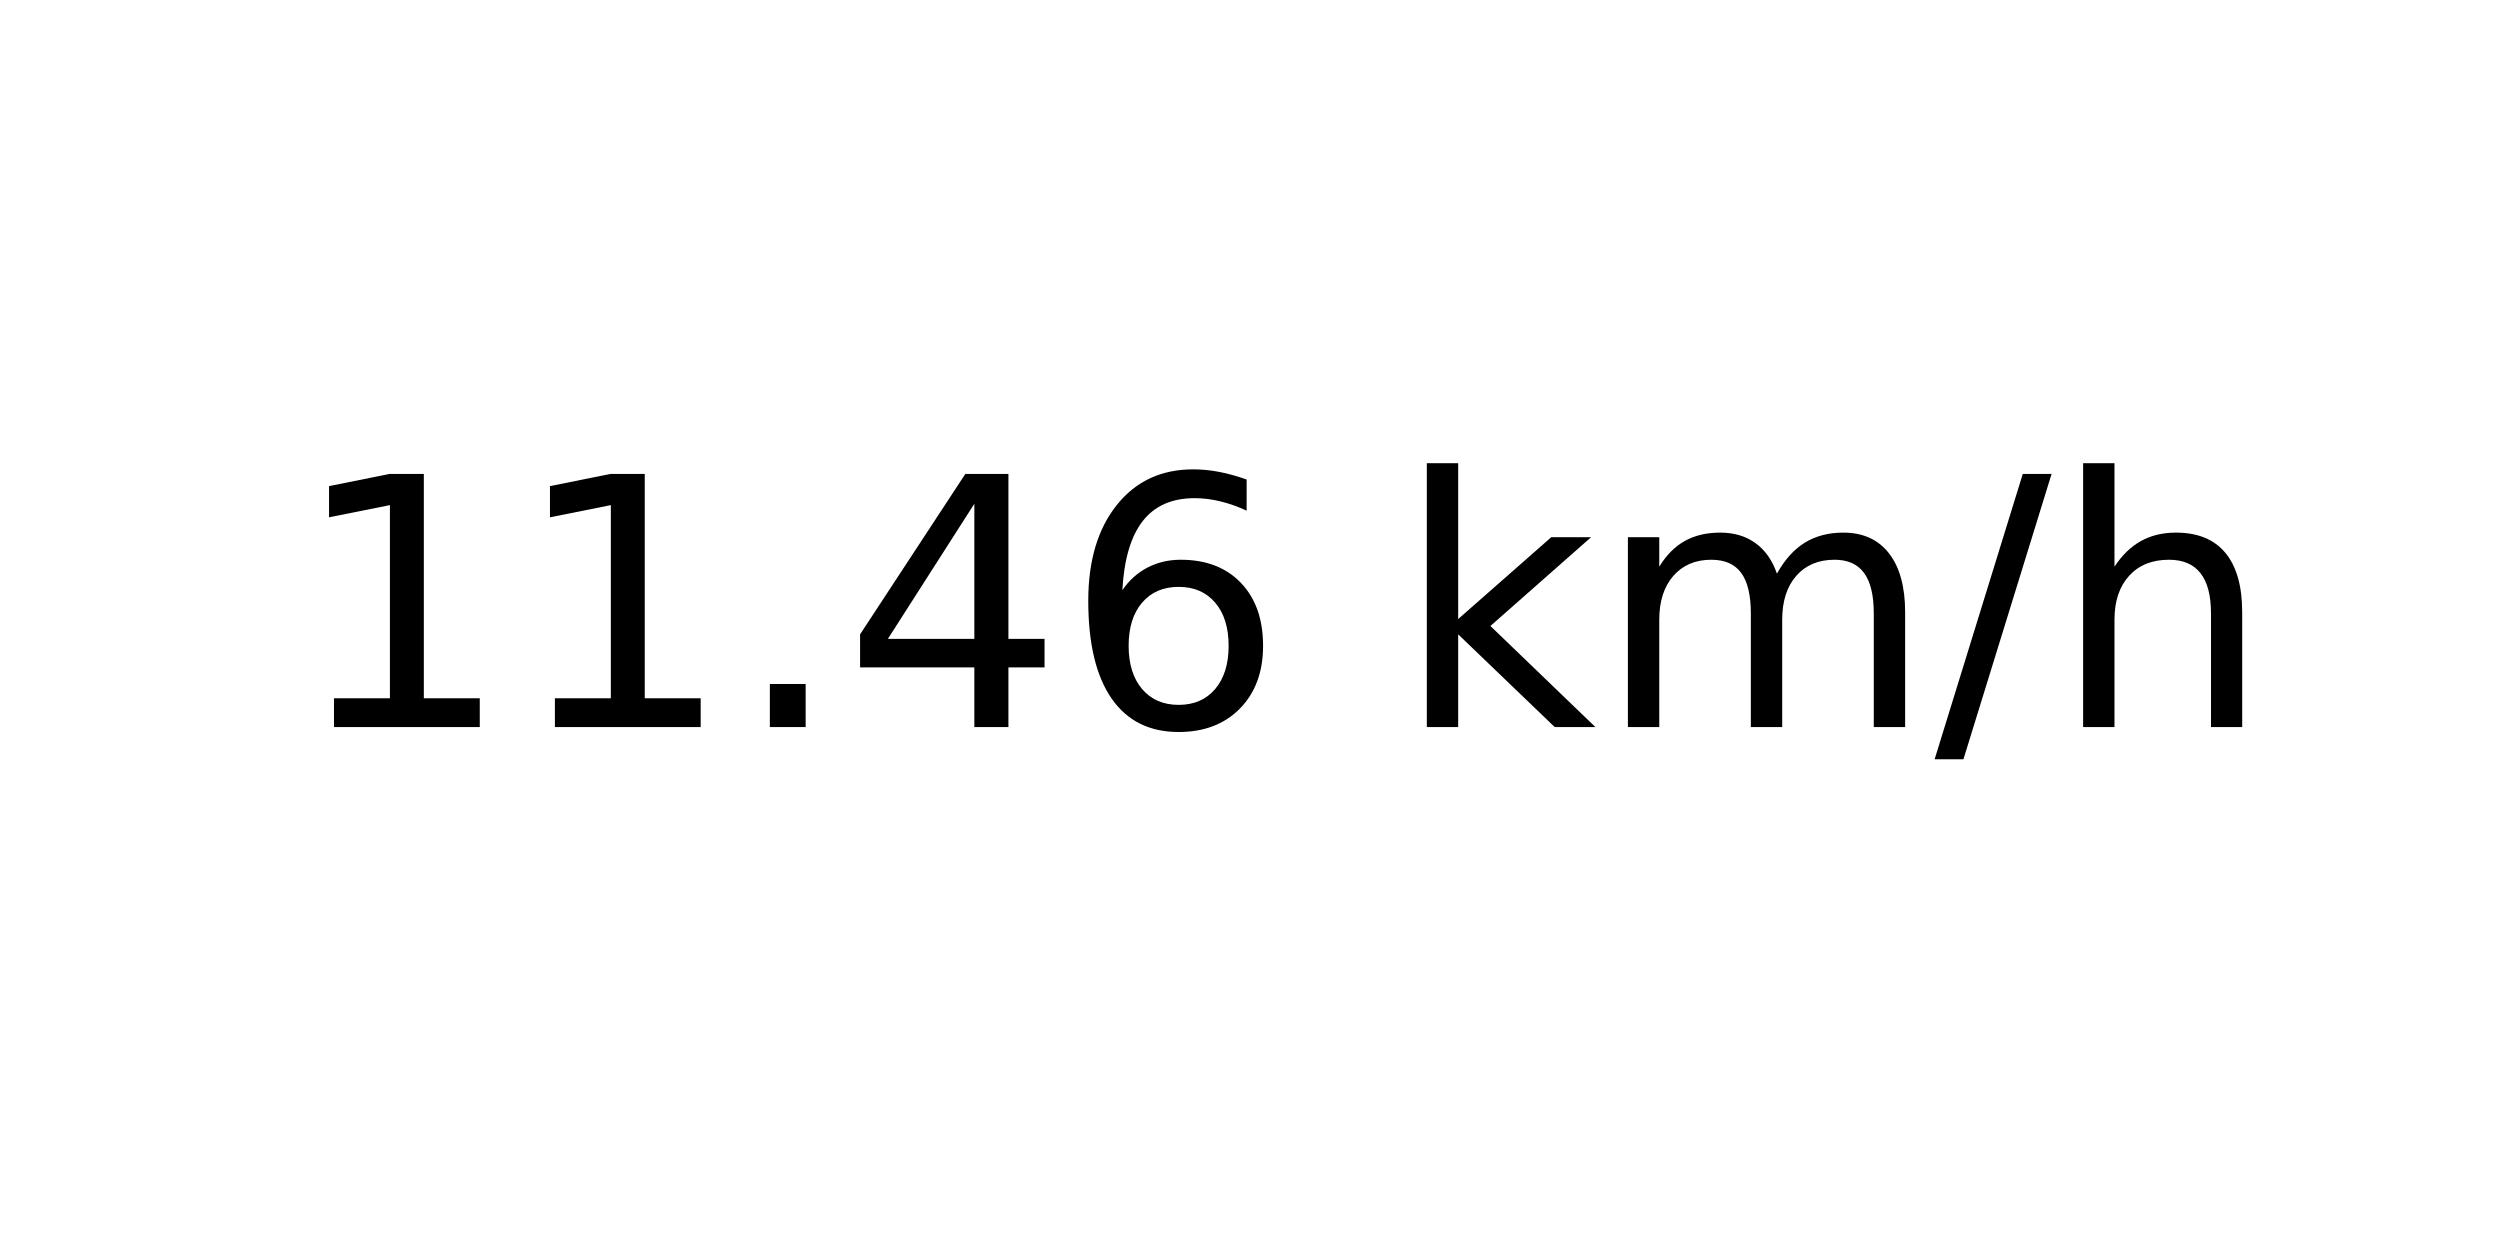
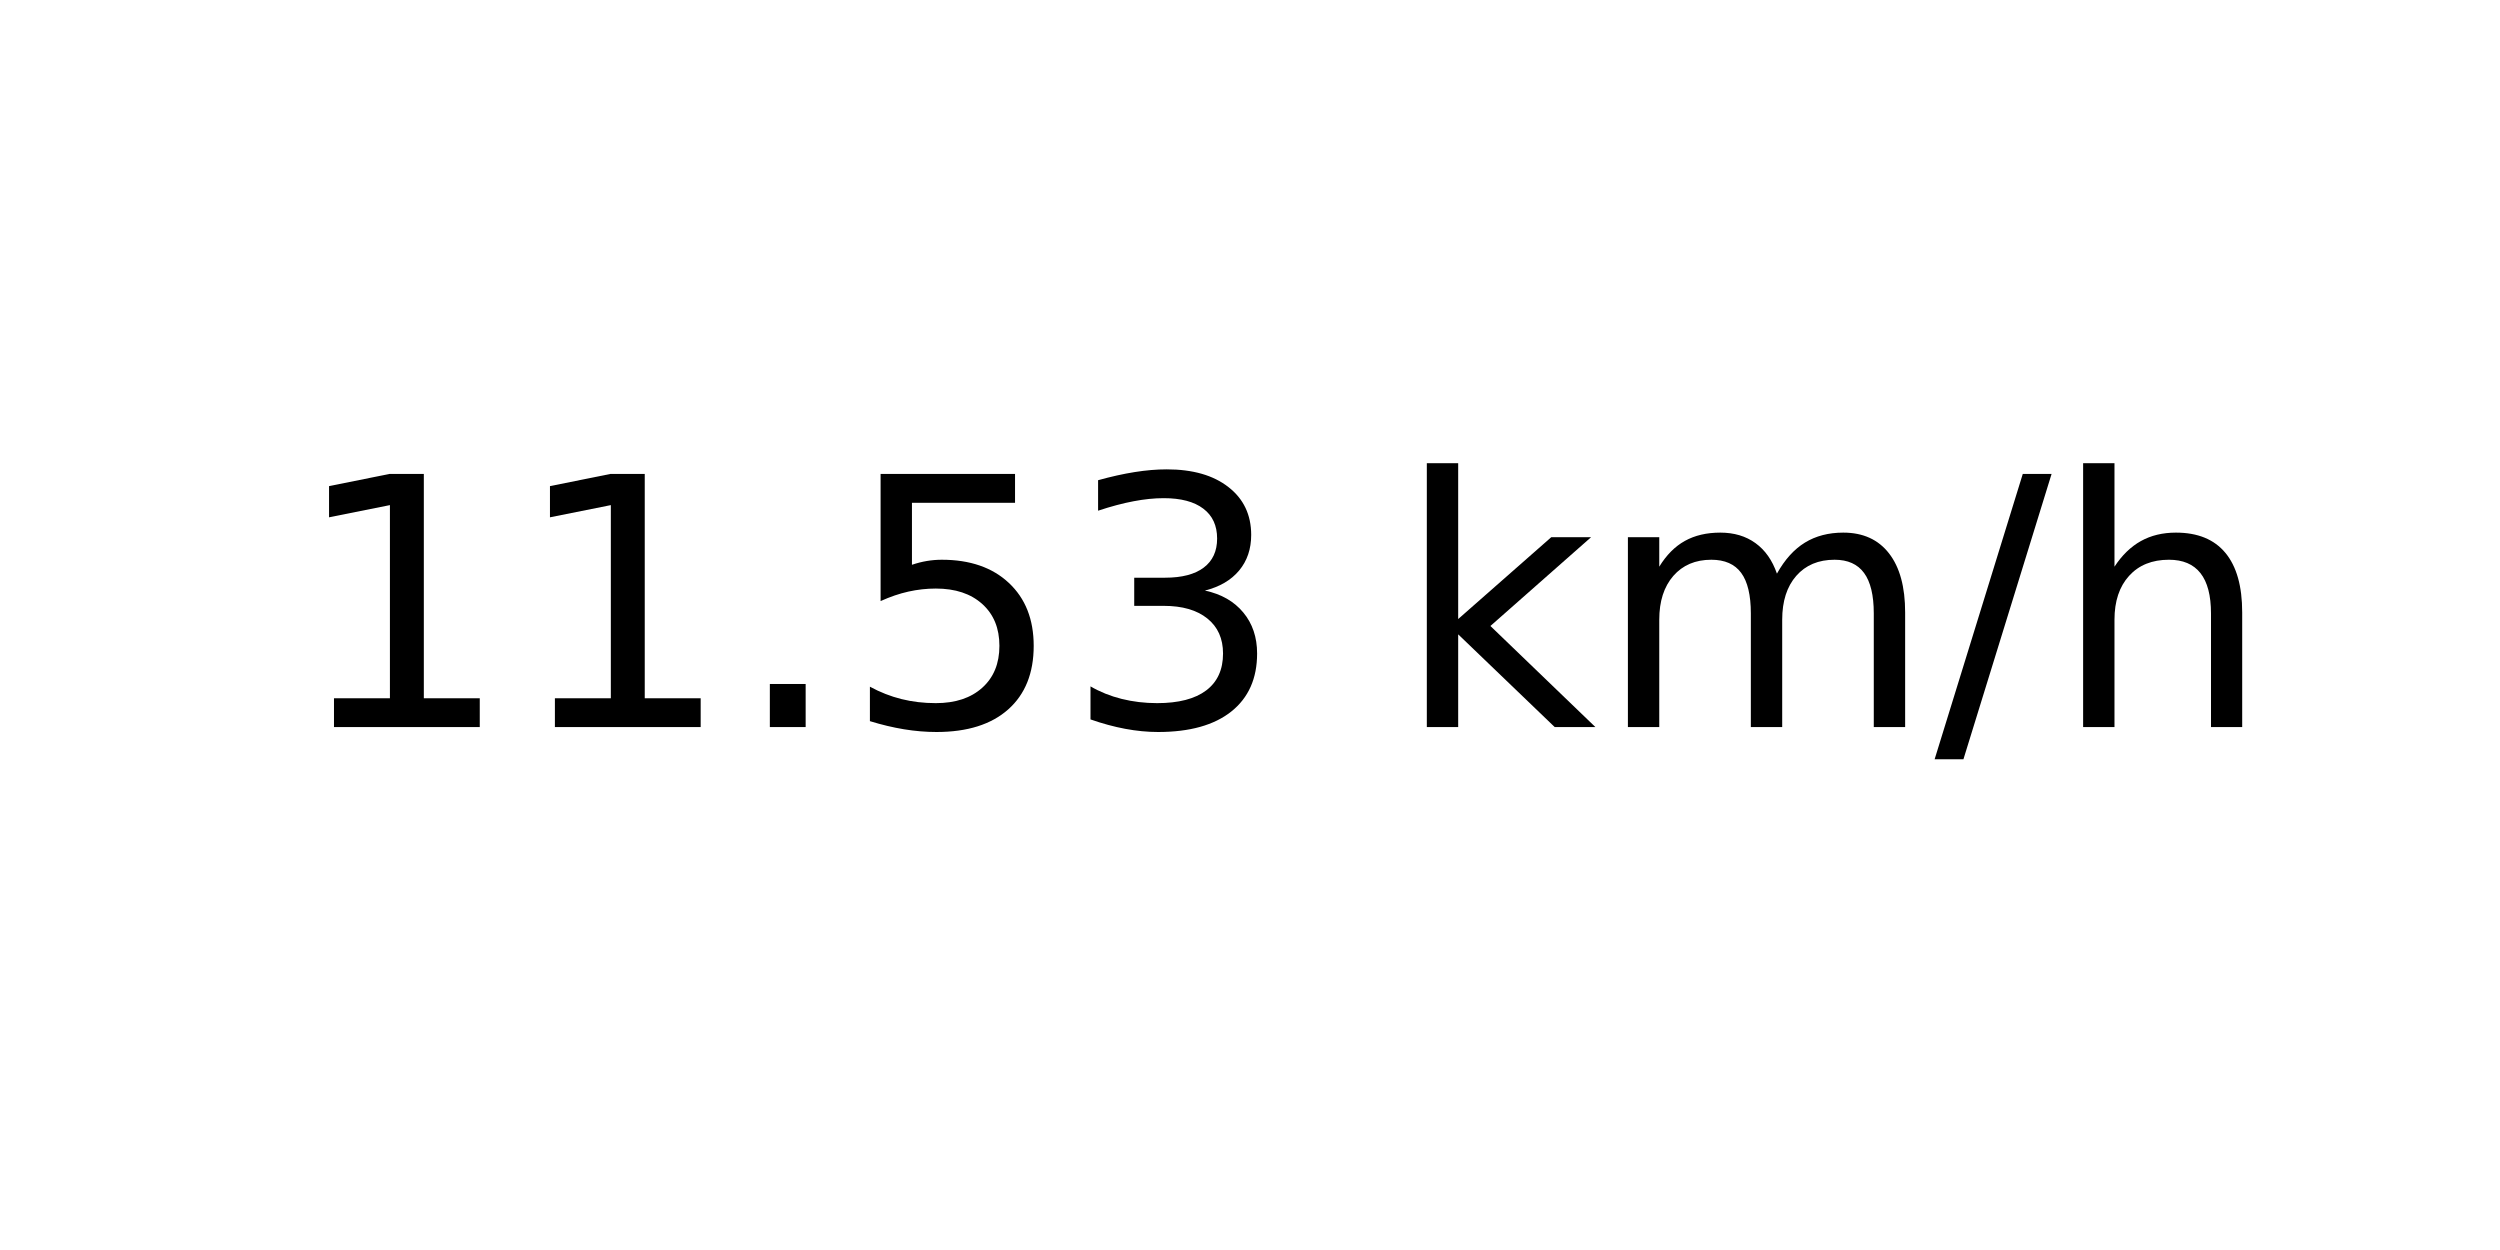
<svg xmlns="http://www.w3.org/2000/svg" xmlns:xlink="http://www.w3.org/1999/xlink" width="72pt" height="36pt" viewBox="0 0 72 36" version="1.1">
  <defs>
    <style type="text/css">*{stroke-linejoin: round; stroke-linecap: butt}</style>
  </defs>
  <g id="figure_1">
    <g id="axes_1">
      <g id="text_1">
        <g transform="translate(8.378125 20.93937) scale(0.1 -0.1)">
          <defs>
            <path id="DejaVuSans-31" d="M 794 531  L 1825 531  L 1825 4091  L 703 3866  L 703 4441  L 1819 4666  L 2450 4666  L 2450 531  L 3481 531  L 3481 0  L 794 0  L 794 531  z " transform="scale(0.015625)" />
            <path id="DejaVuSans-2e" d="M 684 794  L 1344 794  L 1344 0  L 684 0  L 684 794  z " transform="scale(0.015625)" />
-             <path id="DejaVuSans-34" d="M 2419 4116  L 825 1625  L 2419 1625  L 2419 4116  z M 2253 4666  L 3047 4666  L 3047 1625  L 3713 1625  L 3713 1100  L 3047 1100  L 3047 0  L 2419 0  L 2419 1100  L 313 1100  L 313 1709  L 2253 4666  z " transform="scale(0.015625)" />
-             <path id="DejaVuSans-36" d="M 2113 2584  Q 1688 2584 1439 2293  Q 1191 2003 1191 1497  Q 1191 994 1439 701  Q 1688 409 2113 409  Q 2538 409 2786 701  Q 3034 994 3034 1497  Q 3034 2003 2786 2293  Q 2538 2584 2113 2584  z M 3366 4563  L 3366 3988  Q 3128 4100 2886 4159  Q 2644 4219 2406 4219  Q 1781 4219 1451 3797  Q 1122 3375 1075 2522  Q 1259 2794 1537 2939  Q 1816 3084 2150 3084  Q 2853 3084 3261 2657  Q 3669 2231 3669 1497  Q 3669 778 3244 343  Q 2819 -91 2113 -91  Q 1303 -91 875 529  Q 447 1150 447 2328  Q 447 3434 972 4092  Q 1497 4750 2381 4750  Q 2619 4750 2861 4703  Q 3103 4656 3366 4563  z " transform="scale(0.015625)" />
+             <path id="DejaVuSans-35" d="M 691 4666  L 3169 4666  L 3169 4134  L 1269 4134  L 1269 2991  Q 1406 3038 1543 3061  Q 1681 3084 1819 3084  Q 2600 3084 3056 2656  Q 3513 2228 3513 1497  Q 3513 744 3044 326  Q 2575 -91 1722 -91  Q 1428 -91 1123 -41  Q 819 9 494 109  L 494 744  Q 775 591 1075 516  Q 1375 441 1709 441  Q 2250 441 2565 725  Q 2881 1009 2881 1497  Q 2881 1984 2565 2268  Q 2250 2553 1709 2553  Q 1456 2553 1204 2497  Q 953 2441 691 2322  L 691 4666  z " transform="scale(0.015625)" />
+             <path id="DejaVuSans-33" d="M 2597 2516  Q 3050 2419 3304 2112  Q 3559 1806 3559 1356  Q 3559 666 3084 287  Q 2609 -91 1734 -91  Q 1441 -91 1130 -33  Q 819 25 488 141  L 488 750  Q 750 597 1062 519  Q 1375 441 1716 441  Q 2309 441 2620 675  Q 2931 909 2931 1356  Q 2931 1769 2642 2001  Q 2353 2234 1838 2234  L 1294 2234  L 1294 2753  L 1863 2753  Q 2328 2753 2575 2939  Q 2822 3125 2822 3475  Q 2822 3834 2567 4026  Q 2313 4219 1838 4219  Q 1578 4219 1281 4162  Q 984 4106 628 3988  L 628 4550  Q 988 4650 1302 4700  Q 1616 4750 1894 4750  Q 2613 4750 3031 4423  Q 3450 4097 3450 3541  Q 3450 3153 3228 2886  Q 3006 2619 2597 2516  z " transform="scale(0.015625)" />
            <path id="DejaVuSans-20" transform="scale(0.015625)" />
            <path id="DejaVuSans-6b" d="M 581 4863  L 1159 4863  L 1159 1991  L 2875 3500  L 3609 3500  L 1753 1863  L 3688 0  L 2938 0  L 1159 1709  L 1159 0  L 581 0  L 581 4863  z " transform="scale(0.015625)" />
            <path id="DejaVuSans-6d" d="M 3328 2828  Q 3544 3216 3844 3400  Q 4144 3584 4550 3584  Q 5097 3584 5394 3201  Q 5691 2819 5691 2113  L 5691 0  L 5113 0  L 5113 2094  Q 5113 2597 4934 2840  Q 4756 3084 4391 3084  Q 3944 3084 3684 2787  Q 3425 2491 3425 1978  L 3425 0  L 2847 0  L 2847 2094  Q 2847 2600 2669 2842  Q 2491 3084 2119 3084  Q 1678 3084 1418 2786  Q 1159 2488 1159 1978  L 1159 0  L 581 0  L 581 3500  L 1159 3500  L 1159 2956  Q 1356 3278 1631 3431  Q 1906 3584 2284 3584  Q 2666 3584 2933 3390  Q 3200 3197 3328 2828  z " transform="scale(0.015625)" />
            <path id="DejaVuSans-2f" d="M 1625 4666  L 2156 4666  L 531 -594  L 0 -594  L 1625 4666  z " transform="scale(0.015625)" />
            <path id="DejaVuSans-68" d="M 3513 2113  L 3513 0  L 2938 0  L 2938 2094  Q 2938 2591 2744 2837  Q 2550 3084 2163 3084  Q 1697 3084 1428 2787  Q 1159 2491 1159 1978  L 1159 0  L 581 0  L 581 4863  L 1159 4863  L 1159 2956  Q 1366 3272 1645 3428  Q 1925 3584 2291 3584  Q 2894 3584 3203 3211  Q 3513 2838 3513 2113  z " transform="scale(0.015625)" />
          </defs>
          <use xlink:href="#DejaVuSans-31" />
          <use xlink:href="#DejaVuSans-31" x="63.623" />
          <use xlink:href="#DejaVuSans-2e" x="127.246" />
-           <use xlink:href="#DejaVuSans-34" x="159.033" />
-           <use xlink:href="#DejaVuSans-36" x="222.656" />
+           <use xlink:href="#DejaVuSans-35" x="159.033" />
+           <use xlink:href="#DejaVuSans-33" x="222.656" />
          <use xlink:href="#DejaVuSans-20" x="286.279" />
          <use xlink:href="#DejaVuSans-6b" x="318.066" />
          <use xlink:href="#DejaVuSans-6d" x="375.977" />
          <use xlink:href="#DejaVuSans-2f" x="473.389" />
          <use xlink:href="#DejaVuSans-68" x="507.08" />
        </g>
      </g>
    </g>
  </g>
</svg>
